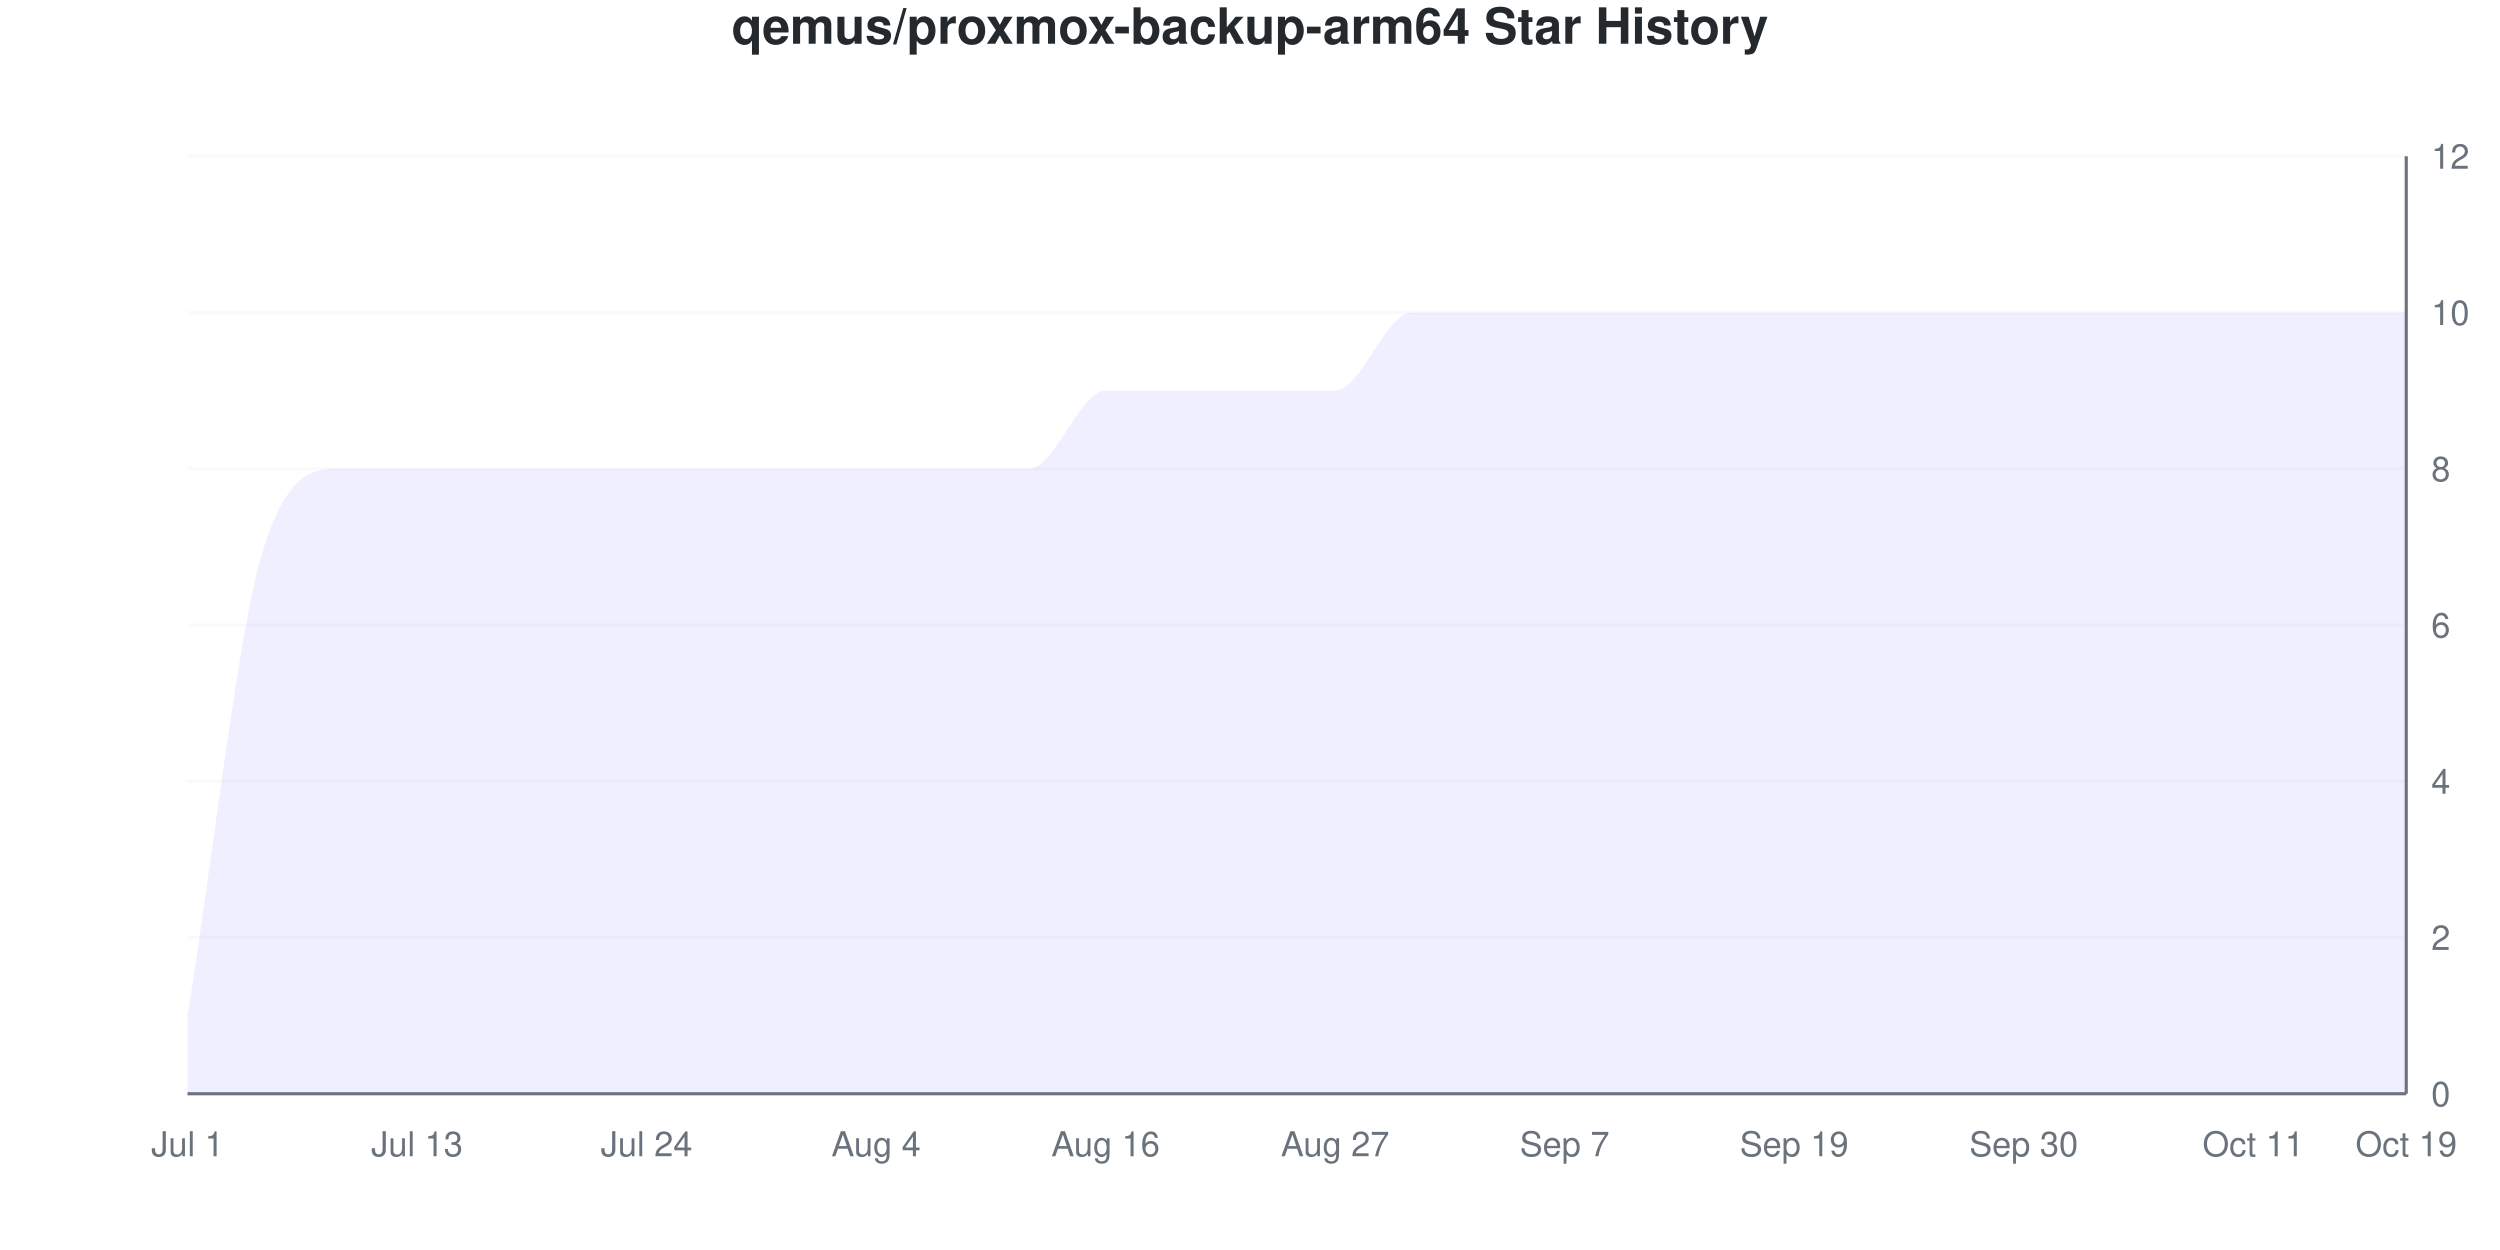
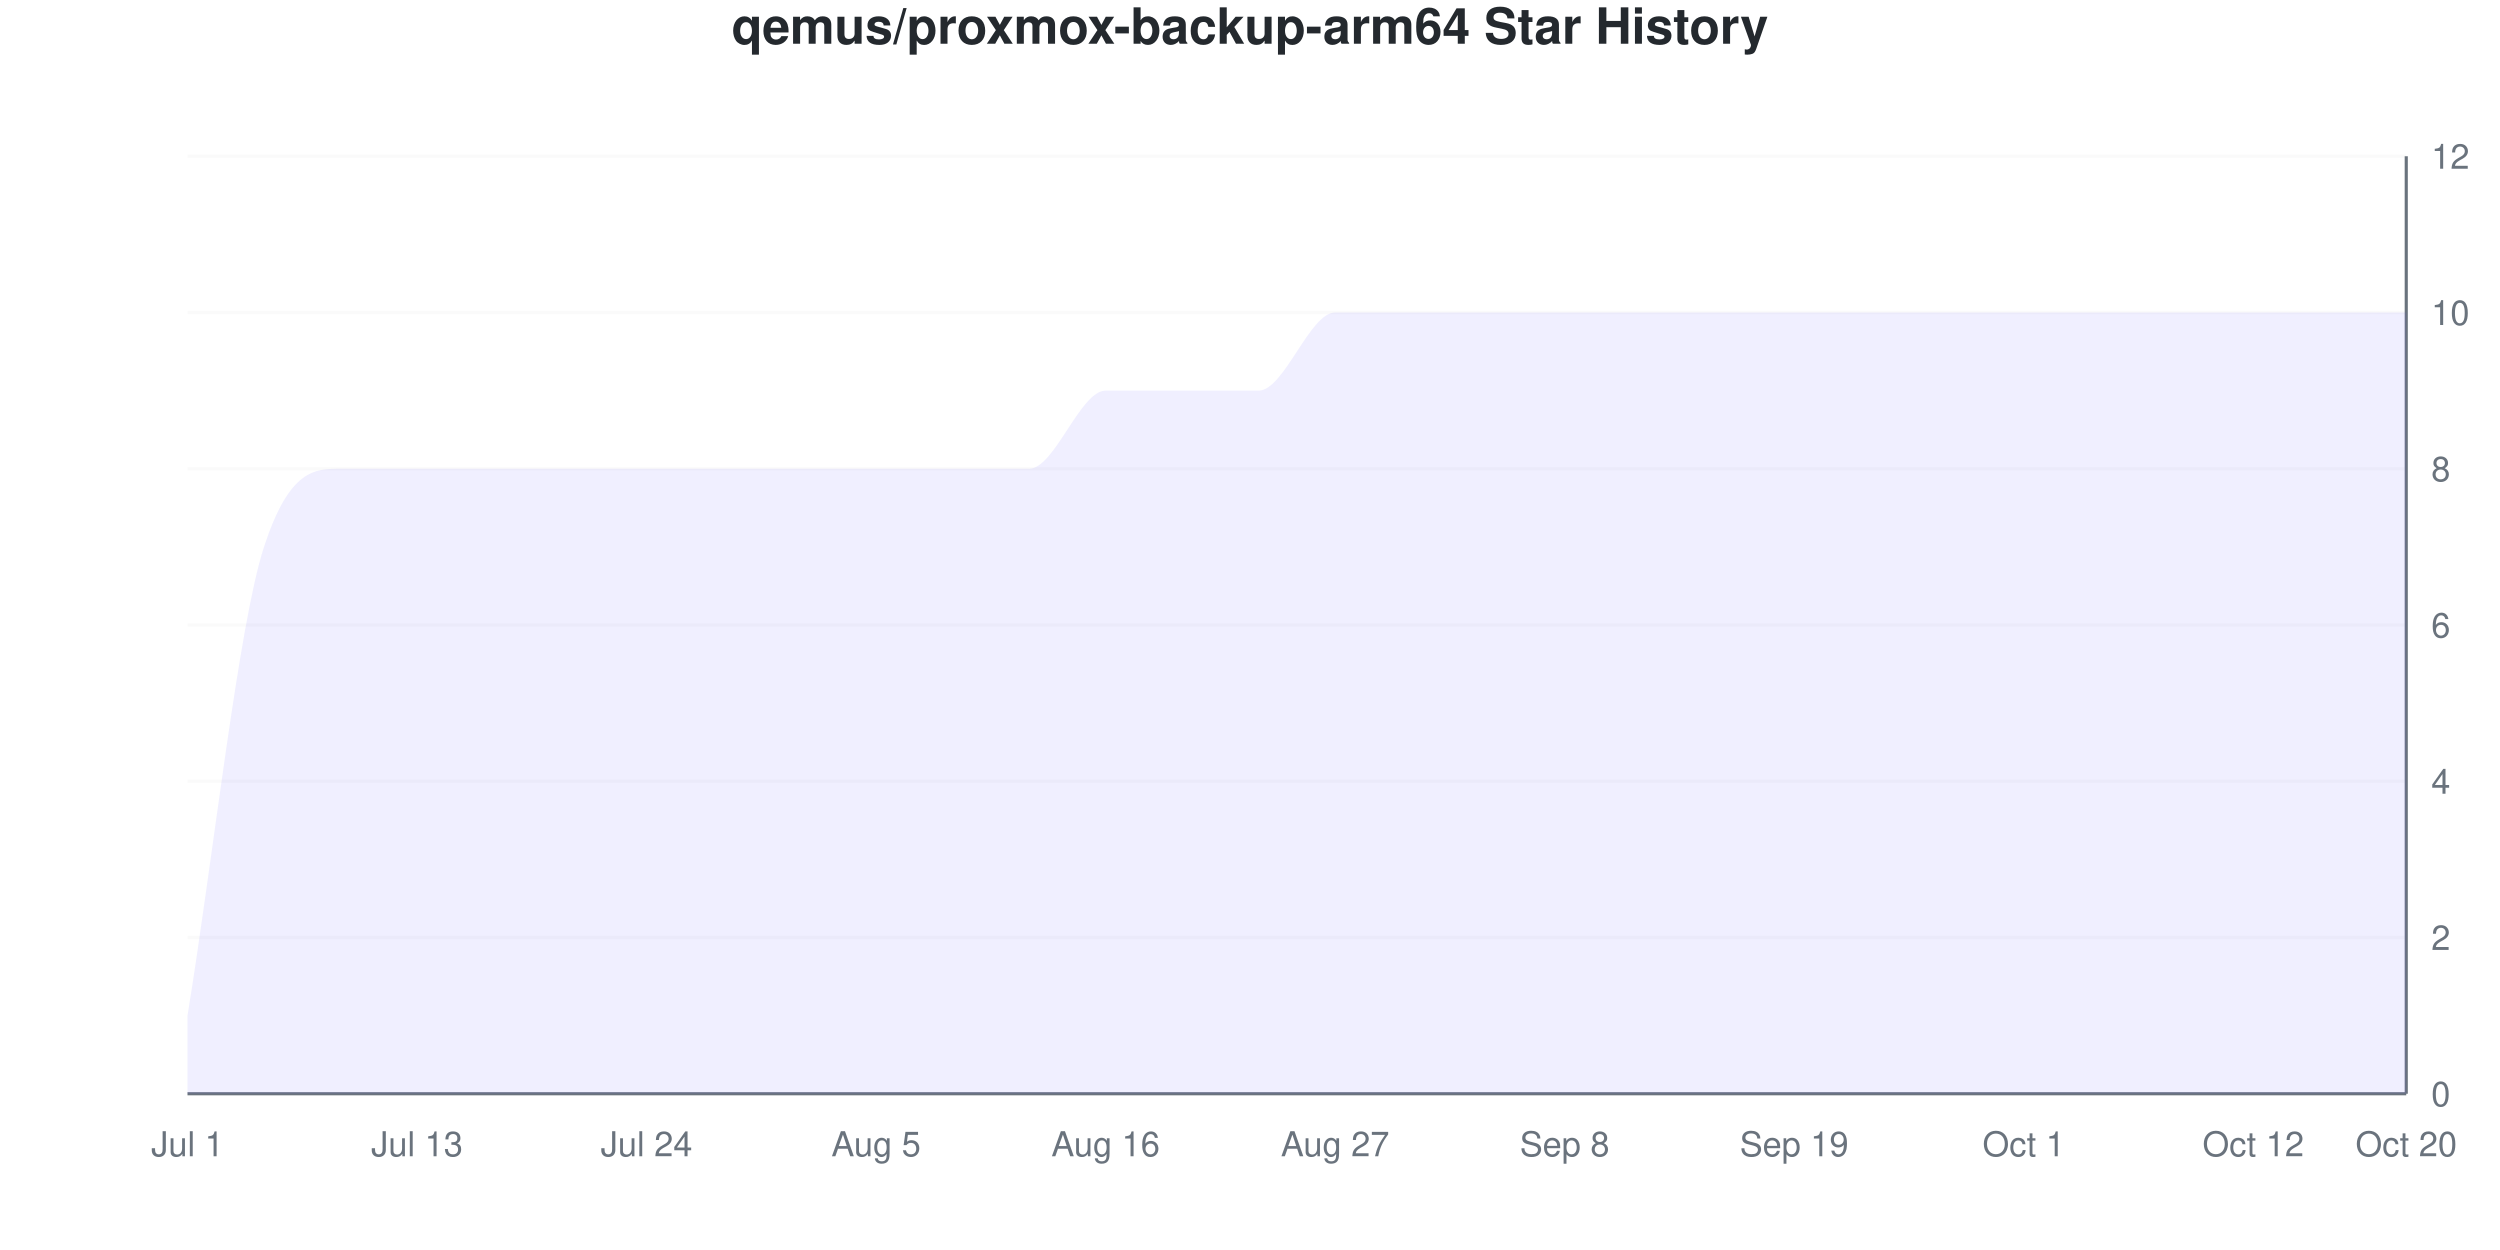
<svg xmlns="http://www.w3.org/2000/svg" viewBox="0 0 800 400" width="800" height="400">
  <style>
    @keyframes drawLine {
      to { stroke-dashoffset: 0; }
    }
    @keyframes fadeInPoint {
      from { opacity: 0; }
      to { opacity: 1; }
    }
    .data-line-0 {
      stroke-dasharray: 1342;
      stroke-dashoffset: 1342;
      animation: drawLine 2s ease-out forwards;
    }
    .data-point {
      opacity: 0;
      animation: fadeInPoint 0.5s ease-out forwards;
    }
    .chart-bg { fill: #fff; }
    .chart-text { fill: #24292e; }
    .chart-muted { fill: #6a737d; }
    .chart-grid { stroke: #eee; }
    .chart-axis { stroke: #6a737d; }
    @media (prefers-color-scheme: dark) {
      .chart-bg { fill: #0d1117; }
      .chart-text { fill: #e6edf3; }
      .chart-muted { fill: #8b949e; }
      .chart-grid { stroke: #21262d; }
      .chart-axis { stroke: #8b949e; }
    }
  </style>
  <rect width="800" height="400" class="chart-bg" />
  <text x="400" y="14" text-anchor="middle" class="chart-text" font-size="16" font-weight="bold" font-family="-apple-system, BlinkMacSystemFont, 'Segoe UI', Helvetica, Arial, sans-serif">qemus/proxmox-backup-arm64 Star History</text>
  <g class="grid">
    <line x1="60" y1="350" x2="770" y2="350" class="chart-grid" stroke-opacity="0.3" />
    <text x="778" y="354" text-anchor="start" class="chart-muted" font-size="11" font-family="-apple-system, BlinkMacSystemFont, 'Segoe UI', Helvetica, Arial, sans-serif">0</text>
    <line x1="60" y1="300" x2="770" y2="300" class="chart-grid" stroke-opacity="0.3" />
    <text x="778" y="304" text-anchor="start" class="chart-muted" font-size="11" font-family="-apple-system, BlinkMacSystemFont, 'Segoe UI', Helvetica, Arial, sans-serif">2</text>
    <line x1="60" y1="250" x2="770" y2="250" class="chart-grid" stroke-opacity="0.3" />
    <text x="778" y="254" text-anchor="start" class="chart-muted" font-size="11" font-family="-apple-system, BlinkMacSystemFont, 'Segoe UI', Helvetica, Arial, sans-serif">4</text>
    <line x1="60" y1="200" x2="770" y2="200" class="chart-grid" stroke-opacity="0.3" />
    <text x="778" y="204" text-anchor="start" class="chart-muted" font-size="11" font-family="-apple-system, BlinkMacSystemFont, 'Segoe UI', Helvetica, Arial, sans-serif">6</text>
    <line x1="60" y1="150" x2="770" y2="150" class="chart-grid" stroke-opacity="0.3" />
    <text x="778" y="154" text-anchor="start" class="chart-muted" font-size="11" font-family="-apple-system, BlinkMacSystemFont, 'Segoe UI', Helvetica, Arial, sans-serif">8</text>
    <line x1="60" y1="100" x2="770" y2="100" class="chart-grid" stroke-opacity="0.3" />
    <text x="778" y="104" text-anchor="start" class="chart-muted" font-size="11" font-family="-apple-system, BlinkMacSystemFont, 'Segoe UI', Helvetica, Arial, sans-serif">10</text>
    <line x1="60" y1="50" x2="770" y2="50" class="chart-grid" stroke-opacity="0.3" />
    <text x="778" y="54" text-anchor="start" class="chart-muted" font-size="11" font-family="-apple-system, BlinkMacSystemFont, 'Segoe UI', Helvetica, Arial, sans-serif">12</text>
  </g>
  <g class="milestones">
    
  </g>
  <g class="x-axis">
    <text x="60" y="370" text-anchor="middle" class="chart-muted" font-size="11" font-family="-apple-system, BlinkMacSystemFont, 'Segoe UI', Helvetica, Arial, sans-serif">Jul 1</text>
    <text x="133.448" y="370" text-anchor="middle" class="chart-muted" font-size="11" font-family="-apple-system, BlinkMacSystemFont, 'Segoe UI', Helvetica, Arial, sans-serif">Jul 13</text>
    <text x="206.897" y="370" text-anchor="middle" class="chart-muted" font-size="11" font-family="-apple-system, BlinkMacSystemFont, 'Segoe UI', Helvetica, Arial, sans-serif">Jul 24</text>
-     <text x="280.345" y="370" text-anchor="middle" class="chart-muted" font-size="11" font-family="-apple-system, BlinkMacSystemFont, 'Segoe UI', Helvetica, Arial, sans-serif">Aug 4</text>
+     <text x="280.345" y="370" text-anchor="middle" class="chart-muted" font-size="11" font-family="-apple-system, BlinkMacSystemFont, 'Segoe UI', Helvetica, Arial, sans-serif">Aug 5</text>
    <text x="353.793" y="370" text-anchor="middle" class="chart-muted" font-size="11" font-family="-apple-system, BlinkMacSystemFont, 'Segoe UI', Helvetica, Arial, sans-serif">Aug 16</text>
    <text x="427.241" y="370" text-anchor="middle" class="chart-muted" font-size="11" font-family="-apple-system, BlinkMacSystemFont, 'Segoe UI', Helvetica, Arial, sans-serif">Aug 27</text>
-     <text x="500.69" y="370" text-anchor="middle" class="chart-muted" font-size="11" font-family="-apple-system, BlinkMacSystemFont, 'Segoe UI', Helvetica, Arial, sans-serif">Sep 7</text>
+     <text x="500.69" y="370" text-anchor="middle" class="chart-muted" font-size="11" font-family="-apple-system, BlinkMacSystemFont, 'Segoe UI', Helvetica, Arial, sans-serif">Sep 8</text>
    <text x="574.138" y="370" text-anchor="middle" class="chart-muted" font-size="11" font-family="-apple-system, BlinkMacSystemFont, 'Segoe UI', Helvetica, Arial, sans-serif">Sep 19</text>
-     <text x="647.586" y="370" text-anchor="middle" class="chart-muted" font-size="11" font-family="-apple-system, BlinkMacSystemFont, 'Segoe UI', Helvetica, Arial, sans-serif">Sep 30</text>
-     <text x="721.034" y="370" text-anchor="middle" class="chart-muted" font-size="11" font-family="-apple-system, BlinkMacSystemFont, 'Segoe UI', Helvetica, Arial, sans-serif">Oct 11</text>
-     <text x="770" y="370" text-anchor="middle" class="chart-muted" font-size="11" font-family="-apple-system, BlinkMacSystemFont, 'Segoe UI', Helvetica, Arial, sans-serif">Oct 19</text>
+     <text x="647.586" y="370" text-anchor="middle" class="chart-muted" font-size="11" font-family="-apple-system, BlinkMacSystemFont, 'Segoe UI', Helvetica, Arial, sans-serif">Oct 1</text>
+     <text x="721.034" y="370" text-anchor="middle" class="chart-muted" font-size="11" font-family="-apple-system, BlinkMacSystemFont, 'Segoe UI', Helvetica, Arial, sans-serif">Oct 12</text>
+     <text x="770" y="370" text-anchor="middle" class="chart-muted" font-size="11" font-family="-apple-system, BlinkMacSystemFont, 'Segoe UI', Helvetica, Arial, sans-serif">Oct 20</text>
  </g>
  <line x1="770" y1="50" x2="770" y2="350" class="chart-axis" stroke-width="1" />
  <line x1="60" y1="350" x2="770" y2="350" class="chart-axis" stroke-width="1" />
-   <path d="M60,350 L60,325 C68.161,275 76.322,200 84.483,175 C92.644,150 100.805,150 108.966,150 C117.126,150 125.287,150 133.448,150 C141.609,150 149.77,150 157.931,150 C166.092,150 174.253,150 182.414,150 C190.575,150 198.736,150 206.897,150 C215.057,150 223.218,150 231.379,150 C239.54,150 247.701,150 255.862,150 C264.023,150 272.184,150 280.345,150 C288.506,150 296.667,150 304.828,150 C312.989,150 321.149,150 329.31,150 C337.471,150 345.632,125 353.793,125 C361.954,125 370.115,125 378.276,125 C386.437,125 394.598,125 402.759,125 C410.92,125 419.08,125 427.241,125 C435.402,125 443.563,100 451.724,100 C459.885,100 468.046,100 476.207,100 C484.368,100 492.529,100 500.69,100 C508.851,100 517.011,100 525.172,100 C533.333,100 541.494,100 549.655,100 C557.816,100 565.977,100 574.138,100 C582.299,100 590.46,100 598.621,100 C606.782,100 614.943,100 623.103,100 C631.264,100 639.425,100 647.586,100 C655.747,100 663.908,100 672.069,100 C680.23,100 688.391,100 696.552,100 C704.713,100 712.874,100 721.034,100 C729.195,100 737.356,100 745.517,100 C753.678,100 761.839,100 770,100 L770,350 L60,350 Z" fill="#6b63ff" fill-opacity="0.1" />
-   <path d="M60,350 L60,325 C68.161,275 76.322,200 84.483,175 C92.644,150 100.805,150 108.966,150 C117.126,150 125.287,150 133.448,150 C141.609,150 149.77,150 157.931,150 C166.092,150 174.253,150 182.414,150 C190.575,150 198.736,150 206.897,150 C215.057,150 223.218,150 231.379,150 C239.54,150 247.701,150 255.862,150 C264.023,150 272.184,150 280.345,150 C288.506,150 296.667,150 304.828,150 C312.989,150 321.149,150 329.31,150 C337.471,150 345.632,125 353.793,125 C361.954,125 370.115,125 378.276,125 C386.437,125 394.598,125 402.759,125 C410.92,125 419.08,125 427.241,125 C435.402,125 443.563,100 451.724,100 C459.885,100 468.046,100 476.207,100 C484.368,100 492.529,100 500.69,100 C508.851,100 517.011,100 525.172,100 C533.333,100 541.494,100 549.655,100 C557.816,100 565.977,100 574.138,100 C582.299,100 590.46,100 598.621,100 C606.782,100 614.943,100 623.103,100 C631.264,100 639.425,100 647.586,100 C655.747,100 663.908,100 672.069,100 C680.23,100 688.391,100 696.552,100 C704.713,100 712.874,100 721.034,100 C729.195,100 737.356,100 745.517,100 C753.678,100 761.839,100 770,100" fill="none" stroke="#6b63ff" stroke-width="2.5" class="data-line-0" />
+   <path d="M60,350 L60,325 C68.161,275 76.322,200 84.483,175 C92.644,150 100.805,150 108.966,150 C117.126,150 125.287,150 133.448,150 C141.609,150 149.77,150 157.931,150 C166.092,150 174.253,150 182.414,150 C190.575,150 198.736,150 206.897,150 C215.057,150 223.218,150 231.379,150 C239.54,150 247.701,150 255.862,150 C264.023,150 272.184,150 280.345,150 C288.506,150 296.667,150 304.828,150 C312.989,150 321.149,150 329.31,150 C337.471,150 345.632,125 353.793,125 C361.954,125 370.115,125 378.276,125 C386.437,125 394.598,125 402.759,125 C410.92,125 419.08,100 427.241,100 C435.402,100 443.563,100 451.724,100 C459.885,100 468.046,100 476.207,100 C484.368,100 492.529,100 500.69,100 C508.851,100 517.011,100 525.172,100 C533.333,100 541.494,100 549.655,100 C557.816,100 565.977,100 574.138,100 C582.299,100 590.46,100 598.621,100 C606.782,100 614.943,100 623.103,100 C631.264,100 639.425,100 647.586,100 C655.747,100 663.908,100 672.069,100 C680.23,100 688.391,100 696.552,100 C704.713,100 712.874,100 721.034,100 C729.195,100 737.356,100 745.517,100 C753.678,100 761.839,100 770,100 L770,350 L60,350 Z" fill="#6b63ff" fill-opacity="0.1" />
+   <path d="M60,350 L60,325 C68.161,275 76.322,200 84.483,175 C92.644,150 100.805,150 108.966,150 C117.126,150 125.287,150 133.448,150 C141.609,150 149.77,150 157.931,150 C166.092,150 174.253,150 182.414,150 C190.575,150 198.736,150 206.897,150 C215.057,150 223.218,150 231.379,150 C239.54,150 247.701,150 255.862,150 C264.023,150 272.184,150 280.345,150 C288.506,150 296.667,150 304.828,150 C312.989,150 321.149,150 329.31,150 C337.471,150 345.632,125 353.793,125 C361.954,125 370.115,125 378.276,125 C386.437,125 394.598,125 402.759,125 C410.92,125 419.08,100 427.241,100 C435.402,100 443.563,100 451.724,100 C459.885,100 468.046,100 476.207,100 C484.368,100 492.529,100 500.69,100 C508.851,100 517.011,100 525.172,100 C533.333,100 541.494,100 549.655,100 C557.816,100 565.977,100 574.138,100 C582.299,100 590.46,100 598.621,100 C606.782,100 614.943,100 623.103,100 C631.264,100 639.425,100 647.586,100 C655.747,100 663.908,100 672.069,100 C680.23,100 688.391,100 696.552,100 C704.713,100 712.874,100 721.034,100 C729.195,100 737.356,100 745.517,100 C753.678,100 761.839,100 770,100" fill="none" stroke="#6b63ff" stroke-width="2.5" class="data-line-0" />
  <g class="points">
    <circle cx="60" cy="325" r="4" fill="#6b63ff" class="data-point" style="animation-delay: 1.50s" />
    <circle cx="84.483" cy="175" r="4" fill="#6b63ff" class="data-point" style="animation-delay: 1.55s" />
    <circle cx="108.966" cy="150" r="4" fill="#6b63ff" class="data-point" style="animation-delay: 1.60s" />
    <circle cx="133.448" cy="150" r="4" fill="#6b63ff" class="data-point" style="animation-delay: 1.65s" />
    <circle cx="157.931" cy="150" r="4" fill="#6b63ff" class="data-point" style="animation-delay: 1.70s" />
    <circle cx="182.414" cy="150" r="4" fill="#6b63ff" class="data-point" style="animation-delay: 1.75s" />
    <circle cx="206.897" cy="150" r="4" fill="#6b63ff" class="data-point" style="animation-delay: 1.80s" />
    <circle cx="231.379" cy="150" r="4" fill="#6b63ff" class="data-point" style="animation-delay: 1.85s" />
    <circle cx="255.862" cy="150" r="4" fill="#6b63ff" class="data-point" style="animation-delay: 1.90s" />
    <circle cx="280.345" cy="150" r="4" fill="#6b63ff" class="data-point" style="animation-delay: 1.95s" />
    <circle cx="304.828" cy="150" r="4" fill="#6b63ff" class="data-point" style="animation-delay: 2.00s" />
    <circle cx="329.31" cy="150" r="4" fill="#6b63ff" class="data-point" style="animation-delay: 2.05s" />
    <circle cx="353.793" cy="125" r="4" fill="#6b63ff" class="data-point" style="animation-delay: 2.10s" />
    <circle cx="378.276" cy="125" r="4" fill="#6b63ff" class="data-point" style="animation-delay: 2.15s" />
    <circle cx="402.759" cy="125" r="4" fill="#6b63ff" class="data-point" style="animation-delay: 2.20s" />
-     <circle cx="427.241" cy="125" r="4" fill="#6b63ff" class="data-point" style="animation-delay: 2.25s" />
+     <circle cx="427.241" cy="100" r="4" fill="#6b63ff" class="data-point" style="animation-delay: 2.25s" />
    <circle cx="451.724" cy="100" r="4" fill="#6b63ff" class="data-point" style="animation-delay: 2.30s" />
    <circle cx="476.207" cy="100" r="4" fill="#6b63ff" class="data-point" style="animation-delay: 2.35s" />
    <circle cx="500.69" cy="100" r="4" fill="#6b63ff" class="data-point" style="animation-delay: 2.40s" />
    <circle cx="525.172" cy="100" r="4" fill="#6b63ff" class="data-point" style="animation-delay: 2.45s" />
    <circle cx="549.655" cy="100" r="4" fill="#6b63ff" class="data-point" style="animation-delay: 2.50s" />
    <circle cx="574.138" cy="100" r="4" fill="#6b63ff" class="data-point" style="animation-delay: 2.55s" />
    <circle cx="598.621" cy="100" r="4" fill="#6b63ff" class="data-point" style="animation-delay: 2.60s" />
    <circle cx="623.103" cy="100" r="4" fill="#6b63ff" class="data-point" style="animation-delay: 2.65s" />
    <circle cx="647.586" cy="100" r="4" fill="#6b63ff" class="data-point" style="animation-delay: 2.70s" />
    <circle cx="672.069" cy="100" r="4" fill="#6b63ff" class="data-point" style="animation-delay: 2.75s" />
    <circle cx="696.552" cy="100" r="4" fill="#6b63ff" class="data-point" style="animation-delay: 2.80s" />
    <circle cx="721.034" cy="100" r="4" fill="#6b63ff" class="data-point" style="animation-delay: 2.85s" />
    <circle cx="745.517" cy="100" r="4" fill="#6b63ff" class="data-point" style="animation-delay: 2.90s" />
    <circle cx="770" cy="100" r="4" fill="#6b63ff" class="data-point" style="animation-delay: 2.95s" />
  </g>
</svg>
